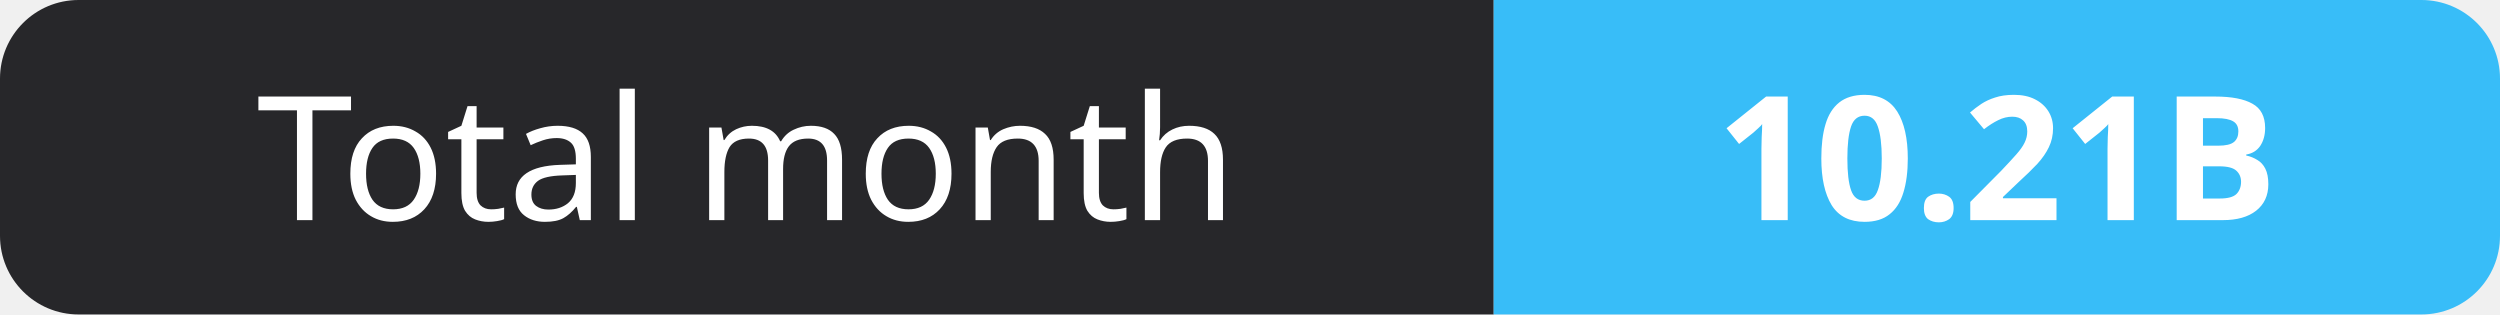
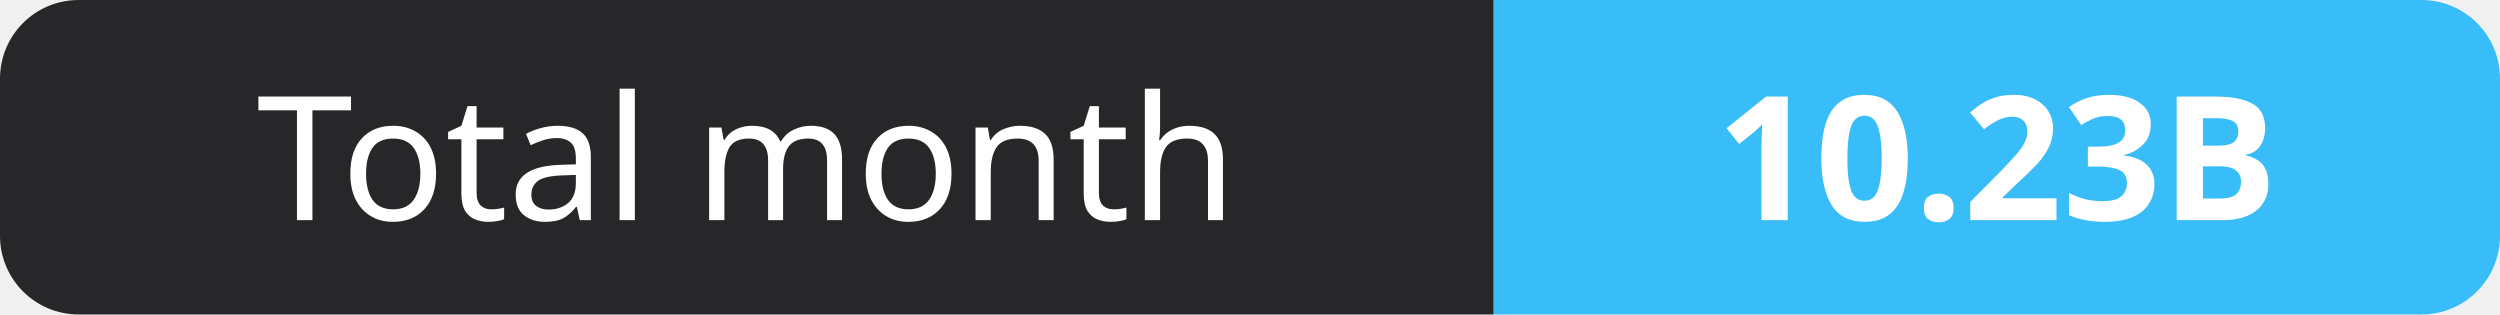
- <svg xmlns="http://www.w3.org/2000/svg" width="159" height="20" role="img" aria-label="Total month: 10.21B">
+ <svg xmlns="http://www.w3.org/2000/svg" width="159" height="20" role="img" aria-label="Total month: 10.23B">
  <clipPath id="r">
    <rect width="159" height="20" rx="5" fill="#fff" />
  </clipPath>
  <g clip-path="url(#r)">
    <rect width="95" height="20" fill="#27272a" />
    <rect x="95" width="64" height="20" fill="#38bdf8" />
  </g>
  <g fill="#fff" text-anchor="middle" font-family="Verdana,Geneva,sans-serif" font-size="11">
    <text x="47.5" y="14">Total month</text>
-     <text x="127.0" y="14" font-weight="700">10.21B</text>
+     <text x="127.0" y="14" font-weight="700">10.23B</text>
  </g>
</svg>
